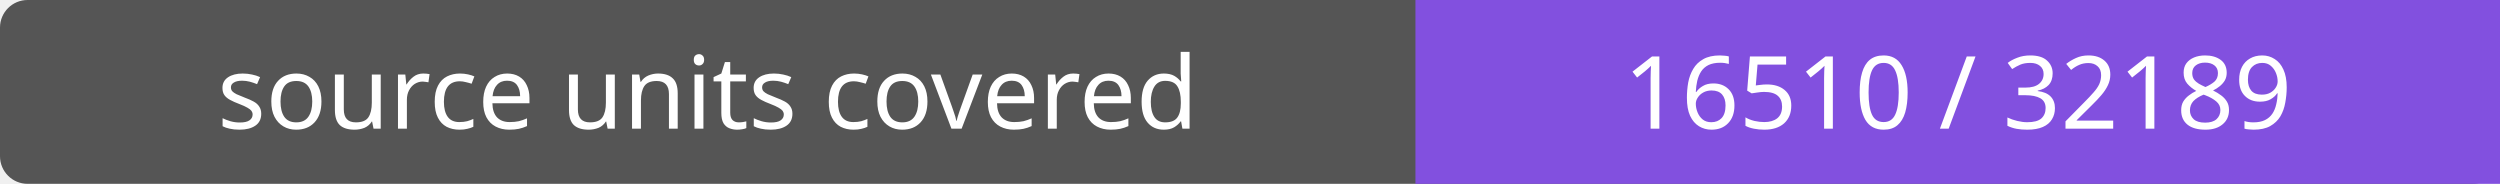
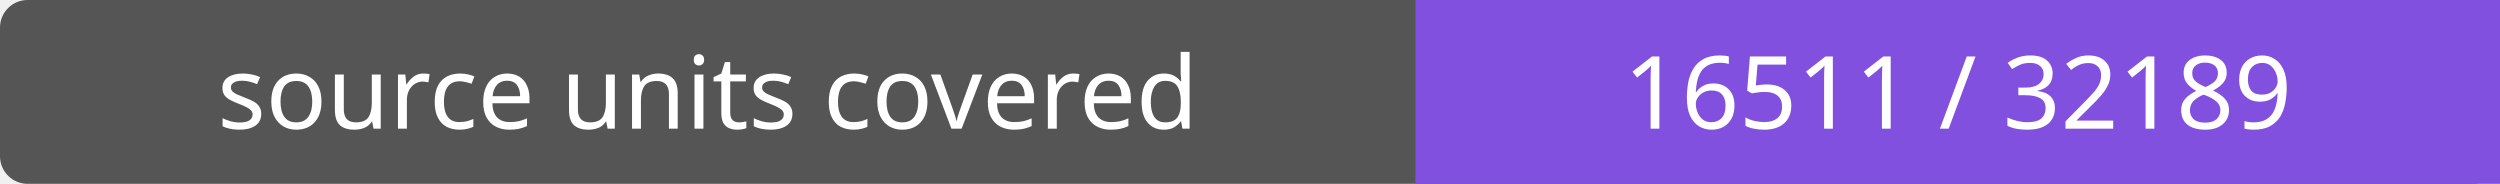
- <svg xmlns="http://www.w3.org/2000/svg" width="272" height="20" role="img" aria-label="source units covered: 16510 / 32189">
+ <svg xmlns="http://www.w3.org/2000/svg" width="272" height="20" role="img" aria-label="source units covered: 16511 / 32189">
  <rect width="272" height="20" rx="3" fill="#555" />
  <path fill="#8250df" d="M154 0h118v20H154z" />
  <g fill="#fff" text-anchor="middle" font-family="Verdana,sans-serif" font-size="11">
    <text x="77.0" y="14">source units covered</text>
-     <text x="213.0" y="14">16510 / 32189</text>
+     <text x="213.0" y="14">16511 / 32189</text>
  </g>
</svg>
